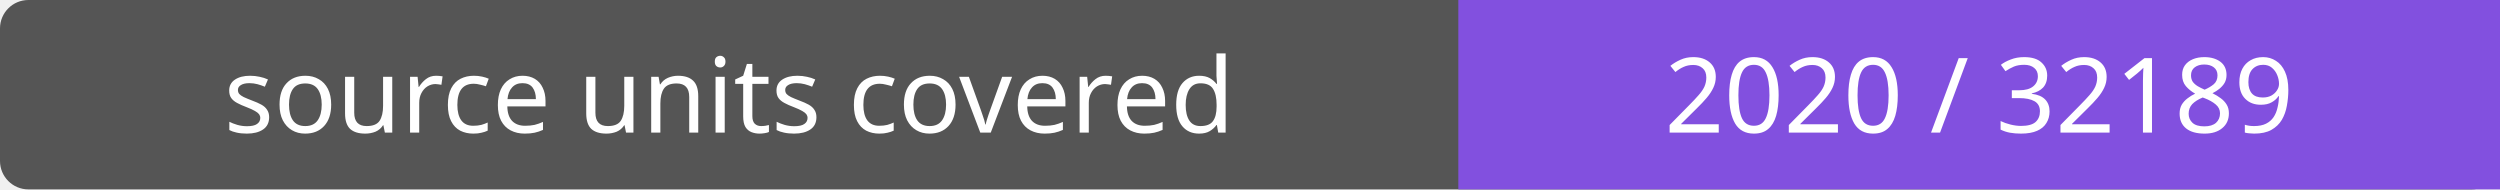
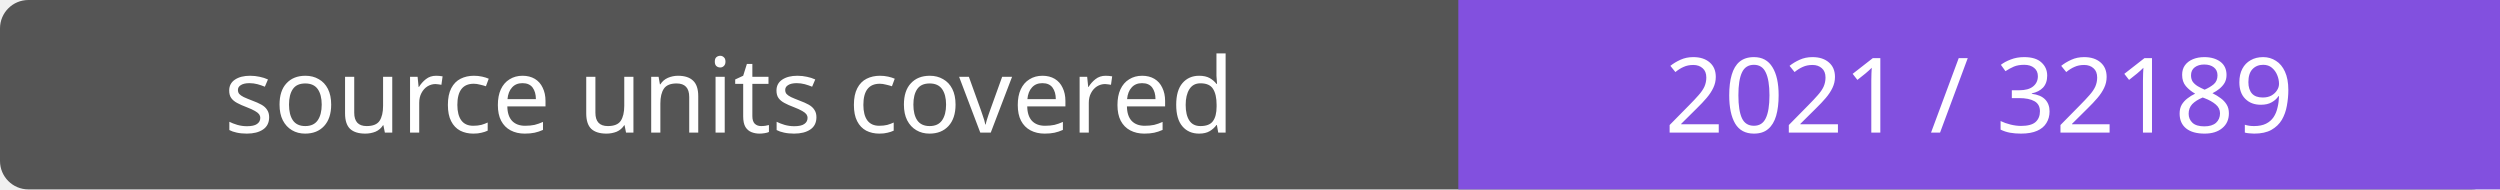
- <svg xmlns="http://www.w3.org/2000/svg" width="264" height="20" role="img" aria-label="source units covered: 2020 / 32189">
+ <svg xmlns="http://www.w3.org/2000/svg" width="264" height="20" role="img" aria-label="source units covered: 2021 / 32189">
  <rect width="264" height="20" rx="3" fill="#555" />
  <path fill="#8250df" d="M154 0h110v20H154z" />
  <g fill="#fff" text-anchor="middle" font-family="Verdana,sans-serif" font-size="11">
    <text x="77.0" y="14">source units covered</text>
-     <text x="209.0" y="14">2020 / 32189</text>
+     <text x="209.0" y="14">2021 / 32189</text>
  </g>
</svg>
